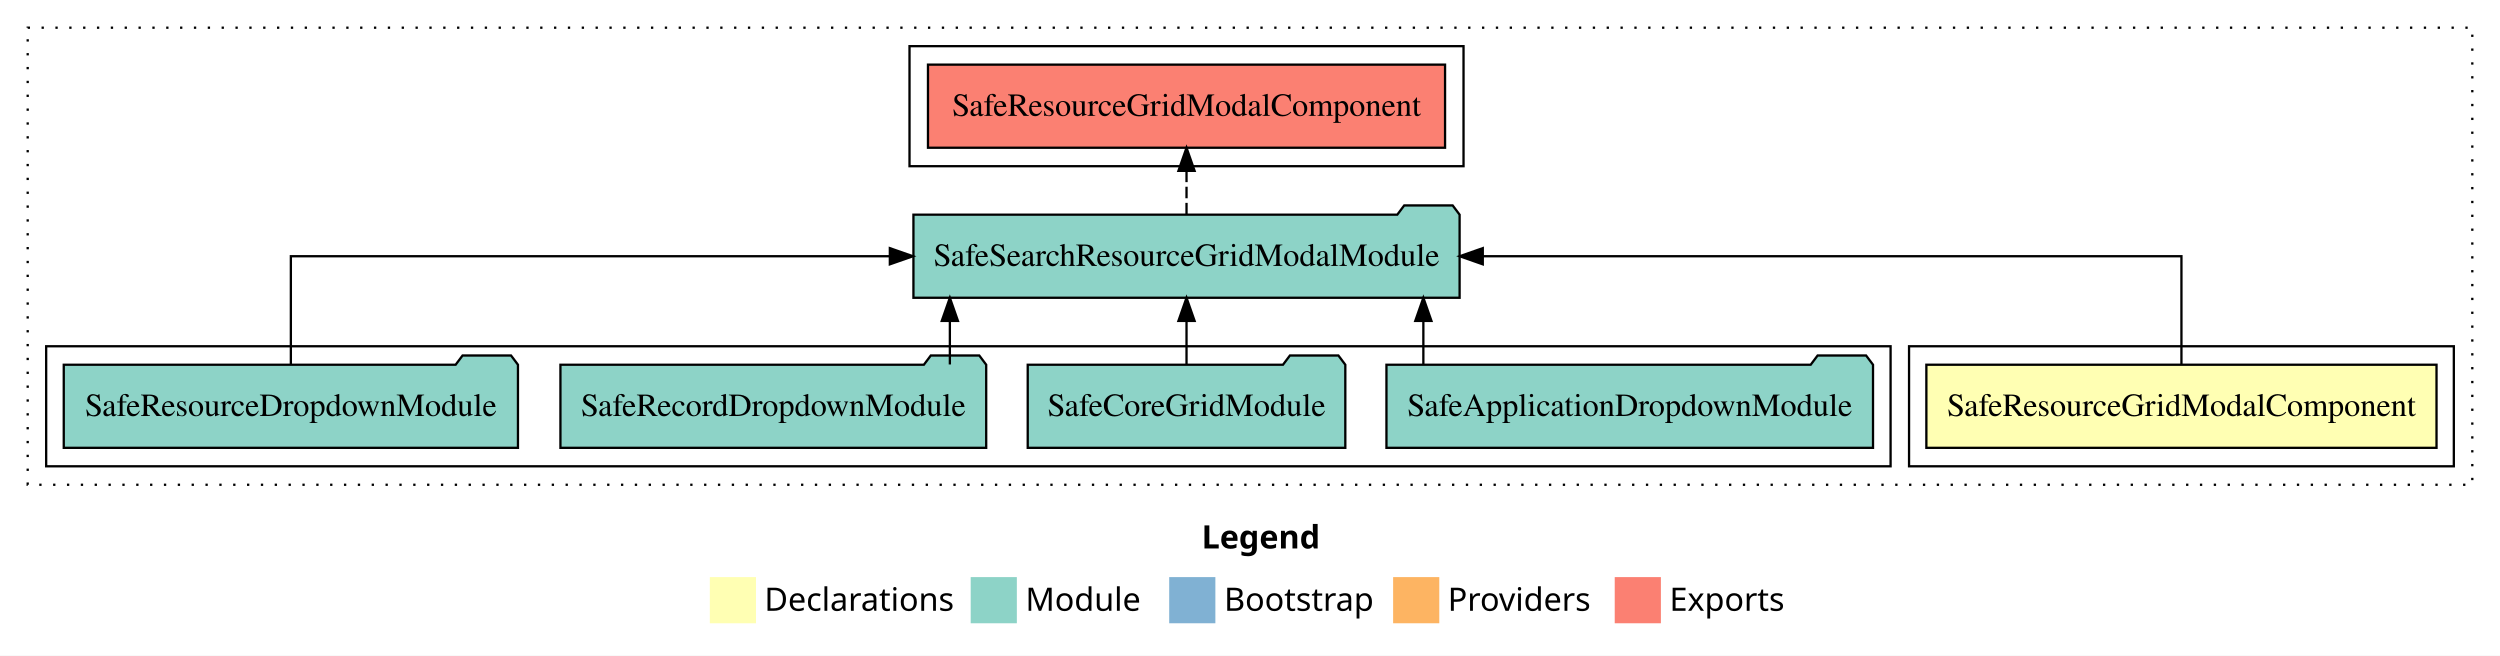
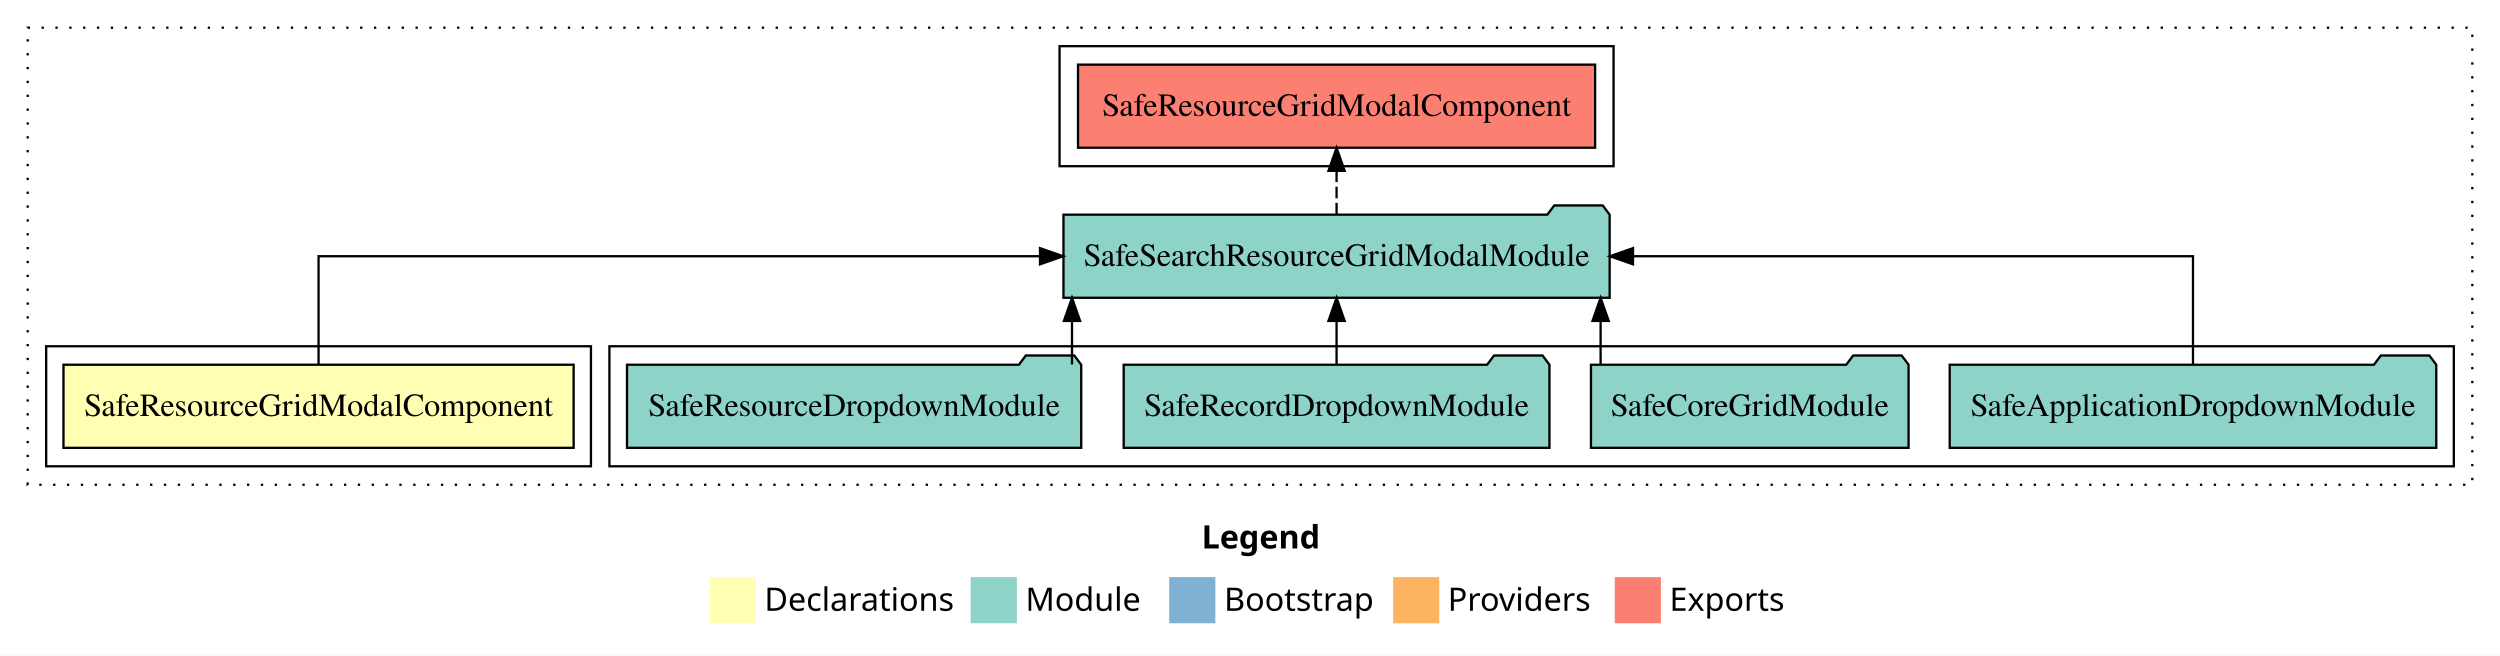
<svg xmlns="http://www.w3.org/2000/svg" width="1083pt" height="284pt" viewBox="0.00 0.00 1083.00 284.00">
  <g id="graph0" class="graph" transform="scale(1 1) rotate(0) translate(4 280)">
    <polygon fill="white" stroke="transparent" points="-4,4 -4,-280 1079,-280 1079,4 -4,4" />
    <text text-anchor="start" x="516.51" y="-42.4" font-family="sans-serif" font-weight="bold" font-size="14.00">Legend</text>
    <polygon fill="#ffffb3" stroke="transparent" points="303.5,-10 303.5,-30 323.5,-30 323.5,-10 303.5,-10" />
    <text text-anchor="start" x="327.13" y="-15.4" font-family="sans-serif" font-size="14.00">  Declarations</text>
    <polygon fill="#8dd3c7" stroke="transparent" points="416.5,-10 416.5,-30 436.5,-30 436.5,-10 416.5,-10" />
    <text text-anchor="start" x="440.23" y="-15.4" font-family="sans-serif" font-size="14.00">  Module</text>
    <polygon fill="#80b1d3" stroke="transparent" points="502.5,-10 502.5,-30 522.5,-30 522.5,-10 502.5,-10" />
    <text text-anchor="start" x="526.28" y="-15.4" font-family="sans-serif" font-size="14.00">  Bootstrap</text>
    <polygon fill="#fdb462" stroke="transparent" points="599.5,-10 599.5,-30 619.5,-30 619.5,-10 599.5,-10" />
    <text text-anchor="start" x="623.17" y="-15.4" font-family="sans-serif" font-size="14.00">  Providers</text>
    <polygon fill="#fb8072" stroke="transparent" points="695.5,-10 695.5,-30 715.5,-30 715.5,-10 695.5,-10" />
    <text text-anchor="start" x="719.23" y="-15.4" font-family="sans-serif" font-size="14.00">  Exports</text>
    <g id="clust1" class="cluster">
      <polygon fill="none" stroke="black" stroke-dasharray="1,5" points="8,-70 8,-268 1067,-268 1067,-70 8,-70" />
    </g>
+     <g id="clust4" class="cluster">
+       <polygon fill="none" stroke="black" points="260,-78 260,-130 1059,-130 1059,-78 260,-78" />
+     </g>
    <g id="clust2" class="cluster">
-       <polygon fill="none" stroke="black" points="823,-78 823,-130 1059,-130 1059,-78 823,-78" />
+       <polygon fill="none" stroke="black" points="16,-78 16,-130 252,-130 252,-78 16,-78" />
    </g>
    <g id="clust5" class="cluster">
-       <polygon fill="none" stroke="black" points="390,-208 390,-260 630,-260 630,-208 390,-208" />
-     </g>
-     <g id="clust4" class="cluster">
-       <polygon fill="none" stroke="black" points="16,-78 16,-130 815,-130 815,-78 16,-78" />
+       <polygon fill="none" stroke="black" points="455,-208 455,-260 695,-260 695,-208 455,-208" />
    </g>
    <g id="node1" class="node">
-       <polygon fill="#ffffb3" stroke="black" points="1051.5,-122 830.5,-122 830.5,-86 1051.5,-86 1051.5,-122" />
-       <text text-anchor="middle" x="941" y="-99.8" font-family="Times,serif" font-size="14.00">SafeResourceGridModalComponent</text>
+       <polygon fill="#ffffb3" stroke="black" points="244.5,-122 23.5,-122 23.5,-86 244.5,-86 244.5,-122" />
+       <text text-anchor="middle" x="134" y="-99.8" font-family="Times,serif" font-size="14.00">SafeResourceGridModalComponent</text>
    </g>
    <g id="node2" class="node">
-       <polygon fill="#8dd3c7" stroke="black" points="628.3,-187 625.3,-191 604.3,-191 601.3,-187 391.7,-187 391.7,-151 628.3,-151 628.3,-187" />
-       <text text-anchor="middle" x="510" y="-164.8" font-family="Times,serif" font-size="14.00">SafeSearchResourceGridModalModule</text>
+       <polygon fill="#8dd3c7" stroke="black" points="693.3,-187 690.3,-191 669.3,-191 666.3,-187 456.7,-187 456.7,-151 693.3,-151 693.3,-187" />
+       <text text-anchor="middle" x="575" y="-164.8" font-family="Times,serif" font-size="14.00">SafeSearchResourceGridModalModule</text>
    </g>
    <g id="edge1" class="edge">
-       <path fill="none" stroke="black" d="M941,-122.11C941,-141.34 941,-169 941,-169 941,-169 638.34,-169 638.34,-169" />
-       <polygon fill="black" stroke="black" points="638.34,-165.5 628.34,-169 638.34,-172.5 638.34,-165.5" />
+       <path fill="none" stroke="black" d="M134,-122.11C134,-141.34 134,-169 134,-169 134,-169 446.53,-169 446.53,-169" />
+       <polygon fill="black" stroke="black" points="446.53,-172.5 456.53,-169 446.53,-165.5 446.53,-172.5" />
    </g>
    <g id="node7" class="node">
-       <polygon fill="#fb8072" stroke="black" points="622,-252 398,-252 398,-216 622,-216 622,-252" />
-       <text text-anchor="middle" x="510" y="-229.8" font-family="Times,serif" font-size="14.00">SafeResourceGridModalComponent </text>
+       <polygon fill="#fb8072" stroke="black" points="687,-252 463,-252 463,-216 687,-216 687,-252" />
+       <text text-anchor="middle" x="575" y="-229.8" font-family="Times,serif" font-size="14.00">SafeResourceGridModalComponent </text>
    </g>
    <g id="edge6" class="edge">
-       <path fill="none" stroke="black" stroke-dasharray="5,2" d="M510,-187.11C510,-187.11 510,-205.99 510,-205.99" />
-       <polygon fill="black" stroke="black" points="506.5,-205.99 510,-215.99 513.5,-205.99 506.5,-205.99" />
+       <path fill="none" stroke="black" stroke-dasharray="5,2" d="M575,-187.11C575,-187.11 575,-205.99 575,-205.99" />
+       <polygon fill="black" stroke="black" points="571.5,-205.99 575,-215.99 578.5,-205.99 571.5,-205.99" />
    </g>
    <g id="node3" class="node">
-       <polygon fill="#8dd3c7" stroke="black" points="807.39,-122 804.39,-126 783.39,-126 780.39,-122 596.61,-122 596.61,-86 807.39,-86 807.39,-122" />
-       <text text-anchor="middle" x="702" y="-99.8" font-family="Times,serif" font-size="14.00">SafeApplicationDropdownModule</text>
+       <polygon fill="#8dd3c7" stroke="black" points="1051.39,-122 1048.39,-126 1027.39,-126 1024.39,-122 840.61,-122 840.61,-86 1051.39,-86 1051.39,-122" />
+       <text text-anchor="middle" x="946" y="-99.8" font-family="Times,serif" font-size="14.00">SafeApplicationDropdownModule</text>
    </g>
    <g id="edge2" class="edge">
-       <path fill="none" stroke="black" d="M612.6,-122.11C612.6,-122.11 612.6,-140.99 612.6,-140.99" />
-       <polygon fill="black" stroke="black" points="609.1,-140.99 612.6,-150.99 616.1,-140.99 609.1,-140.99" />
+       <path fill="none" stroke="black" d="M946,-122.11C946,-141.34 946,-169 946,-169 946,-169 703.41,-169 703.41,-169" />
+       <polygon fill="black" stroke="black" points="703.41,-165.5 693.41,-169 703.41,-172.5 703.41,-165.5" />
    </g>
    <g id="node4" class="node">
-       <polygon fill="#8dd3c7" stroke="black" points="578.79,-122 575.79,-126 554.79,-126 551.79,-122 441.21,-122 441.21,-86 578.79,-86 578.79,-122" />
-       <text text-anchor="middle" x="510" y="-99.8" font-family="Times,serif" font-size="14.00">SafeCoreGridModule</text>
+       <polygon fill="#8dd3c7" stroke="black" points="822.79,-122 819.79,-126 798.79,-126 795.79,-122 685.21,-122 685.21,-86 822.79,-86 822.79,-122" />
+       <text text-anchor="middle" x="754" y="-99.8" font-family="Times,serif" font-size="14.00">SafeCoreGridModule</text>
    </g>
    <g id="edge3" class="edge">
-       <path fill="none" stroke="black" d="M510,-122.11C510,-122.11 510,-140.99 510,-140.99" />
-       <polygon fill="black" stroke="black" points="506.5,-140.99 510,-150.99 513.5,-140.99 506.5,-140.99" />
+       <path fill="none" stroke="black" d="M689.38,-122.11C689.38,-122.11 689.38,-140.99 689.38,-140.99" />
+       <polygon fill="black" stroke="black" points="685.88,-140.99 689.38,-150.99 692.88,-140.99 685.88,-140.99" />
    </g>
    <g id="node5" class="node">
-       <polygon fill="#8dd3c7" stroke="black" points="423.22,-122 420.22,-126 399.22,-126 396.22,-122 238.78,-122 238.78,-86 423.22,-86 423.22,-122" />
-       <text text-anchor="middle" x="331" y="-99.8" font-family="Times,serif" font-size="14.00">SafeRecordDropdownModule</text>
+       <polygon fill="#8dd3c7" stroke="black" points="667.22,-122 664.22,-126 643.22,-126 640.22,-122 482.78,-122 482.78,-86 667.22,-86 667.22,-122" />
+       <text text-anchor="middle" x="575" y="-99.8" font-family="Times,serif" font-size="14.00">SafeRecordDropdownModule</text>
    </g>
    <g id="edge4" class="edge">
-       <path fill="none" stroke="black" d="M407.48,-122.11C407.48,-122.11 407.48,-140.99 407.48,-140.99" />
-       <polygon fill="black" stroke="black" points="403.98,-140.99 407.48,-150.99 410.98,-140.99 403.98,-140.99" />
+       <path fill="none" stroke="black" d="M575,-122.11C575,-122.11 575,-140.99 575,-140.99" />
+       <polygon fill="black" stroke="black" points="571.5,-140.99 575,-150.99 578.5,-140.99 571.5,-140.99" />
    </g>
    <g id="node6" class="node">
-       <polygon fill="#8dd3c7" stroke="black" points="220.38,-122 217.38,-126 196.38,-126 193.38,-122 23.62,-122 23.62,-86 220.38,-86 220.38,-122" />
-       <text text-anchor="middle" x="122" y="-99.8" font-family="Times,serif" font-size="14.00">SafeResourceDropdownModule</text>
+       <polygon fill="#8dd3c7" stroke="black" points="464.38,-122 461.38,-126 440.38,-126 437.38,-122 267.62,-122 267.62,-86 464.38,-86 464.38,-122" />
+       <text text-anchor="middle" x="366" y="-99.8" font-family="Times,serif" font-size="14.00">SafeResourceDropdownModule</text>
    </g>
    <g id="edge5" class="edge">
-       <path fill="none" stroke="black" d="M122,-122.11C122,-141.34 122,-169 122,-169 122,-169 381.48,-169 381.48,-169" />
-       <polygon fill="black" stroke="black" points="381.48,-172.5 391.48,-169 381.48,-165.5 381.48,-172.5" />
+       <path fill="none" stroke="black" d="M460.39,-122.11C460.39,-122.11 460.39,-140.99 460.39,-140.99" />
+       <polygon fill="black" stroke="black" points="456.89,-140.99 460.39,-150.99 463.89,-140.99 456.89,-140.99" />
    </g>
  </g>
</svg>
